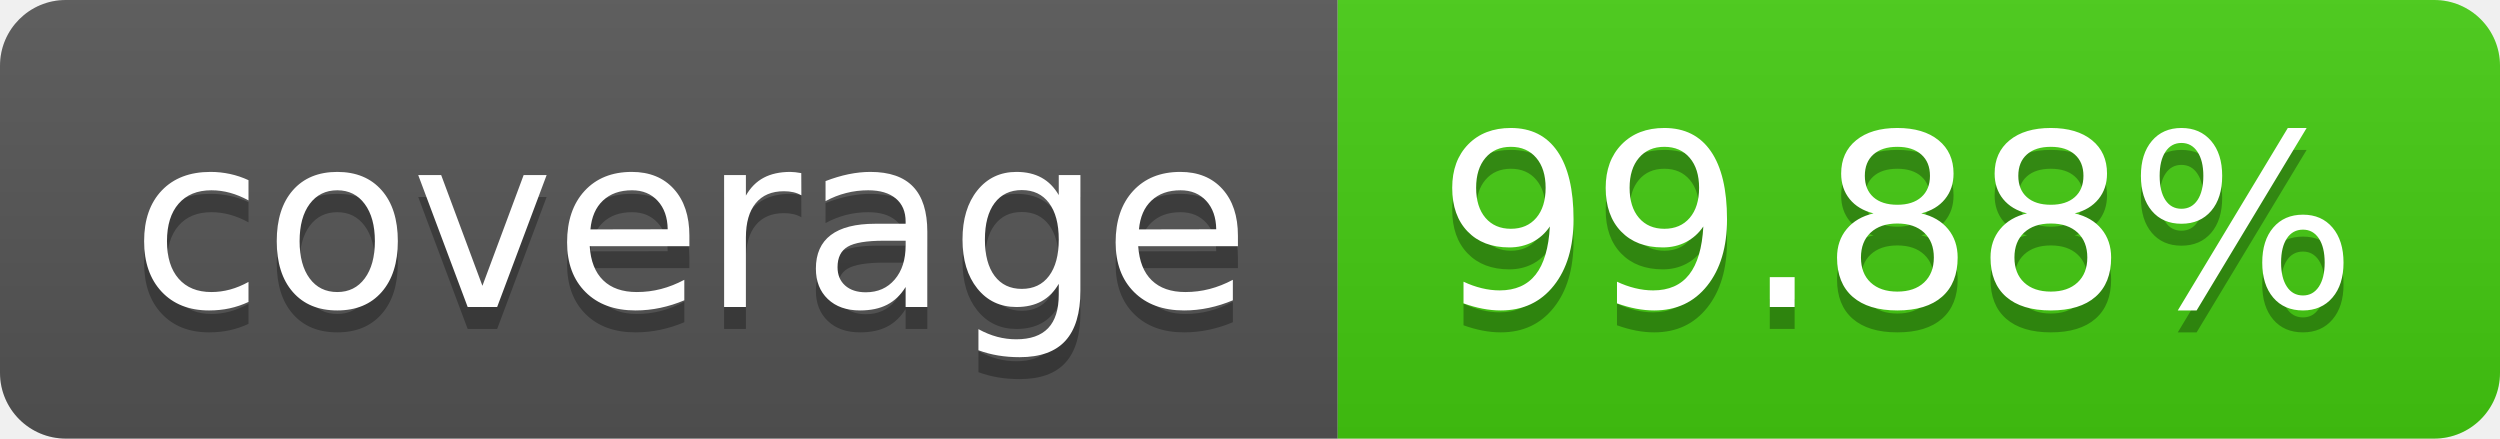
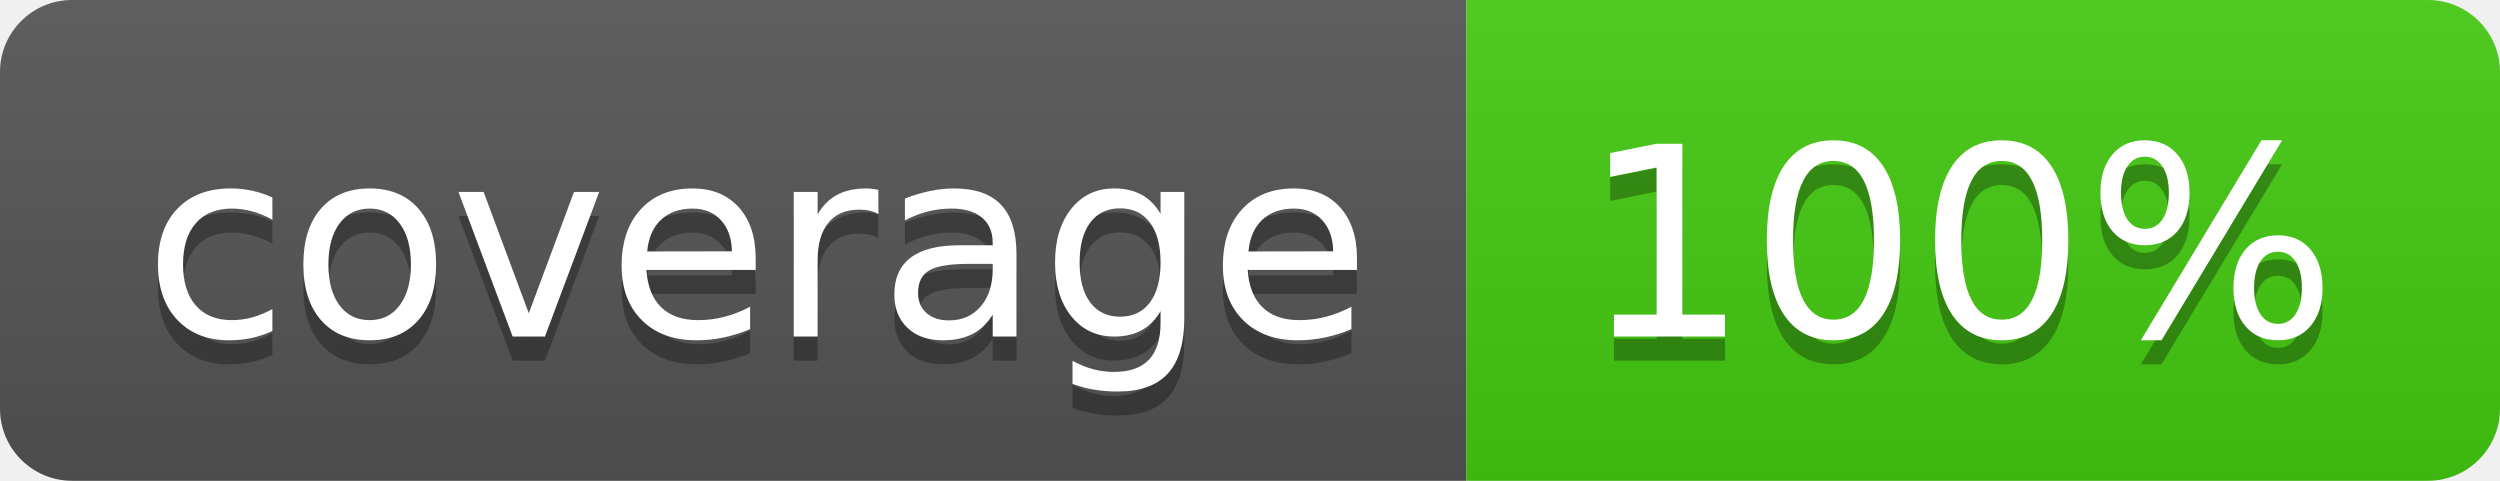
- <svg xmlns="http://www.w3.org/2000/svg" width="114" height="20" role="img" aria-label="coverage: 99.88%">
+ <svg xmlns="http://www.w3.org/2000/svg" width="104" height="20" role="img" aria-label="coverage: 100%">
  <linearGradient id="s" x2="0" y2="100%">
    <stop offset="0" stop-color="#bbb" stop-opacity=".1" />
    <stop offset="1" stop-opacity=".1" />
  </linearGradient>
  <clipPath id="r">
-     <rect width="114" height="20" rx="3" fill="#fff" />
+     <rect width="104" height="20" rx="3" fill="#fff" />
  </clipPath>
  <g clip-path="url(#r)">
    <rect width="61" height="20" fill="#555" />
-     <rect x="61" width="53" height="20" fill="#4c1" />
-     <rect width="114" height="20" fill="url(#s)" />
+     <rect x="61" width="43" height="20" fill="#4c1" />
+     <rect width="104" height="20" fill="url(#s)" />
  </g>
  <g fill="#fff" text-anchor="middle" font-family="Verdana,Geneva,DejaVu Sans,sans-serif" text-rendering="geometricPrecision" font-size="110">
    <text aria-hidden="true" x="315" y="150" fill="#010101" fill-opacity=".3" transform="scale(.1)" textLength="510">coverage</text>
    <text x="315" y="140" transform="scale(.1)" fill="#fff" textLength="510">coverage</text>
-     <text aria-hidden="true" x="865" y="150" fill="#010101" fill-opacity=".3" transform="scale(.1)" textLength="430">99.88%</text>
-     <text x="865" y="140" transform="scale(.1)" fill="#fff" textLength="430">99.88%</text>
+     <text aria-hidden="true" x="815" y="150" fill="#010101" fill-opacity=".3" transform="scale(.1)" textLength="330">100%</text>
+     <text x="815" y="140" transform="scale(.1)" fill="#fff" textLength="330">100%</text>
  </g>
</svg>
